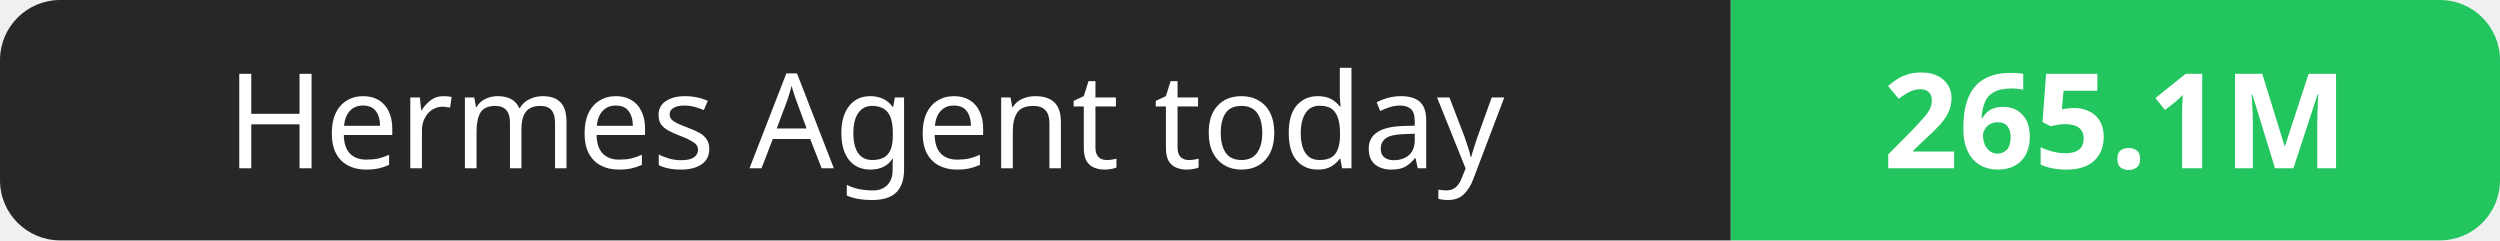
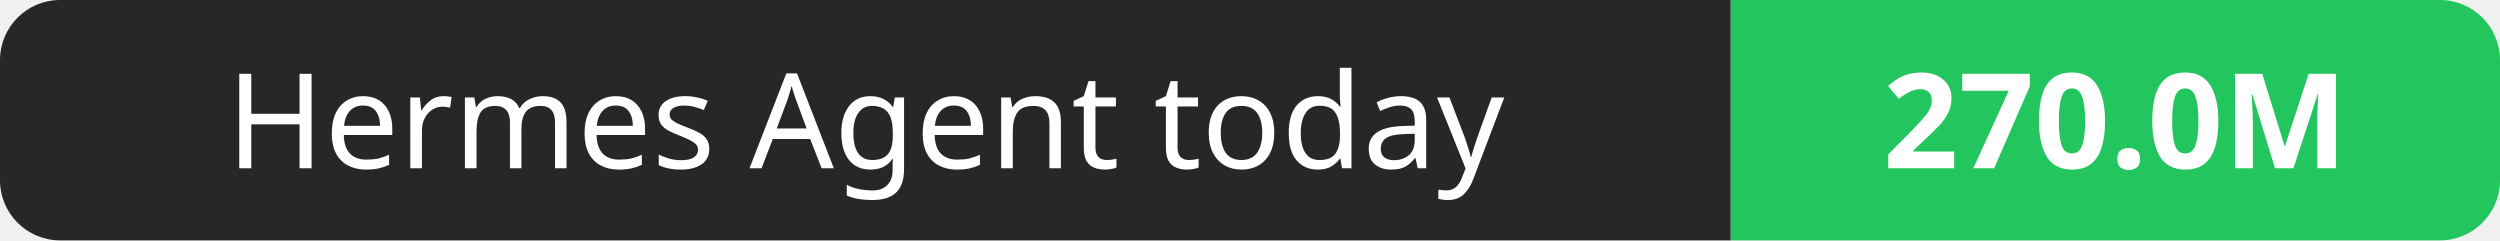
- <svg xmlns="http://www.w3.org/2000/svg" width="208" height="20" role="img" aria-label="Hermes Agent today: 265.1M">
+ <svg xmlns="http://www.w3.org/2000/svg" width="208" height="20" role="img" aria-label="Hermes Agent today: 270.0M">
  <clipPath id="r">
    <rect width="208" height="20" rx="5" fill="#fff" />
  </clipPath>
  <g clip-path="url(#r)">
    <rect width="144" height="20" fill="#27272a" />
    <rect x="144" width="64" height="20" fill="#22c55e" />
  </g>
  <g fill="#fff" text-anchor="middle" font-family="Verdana,Geneva,sans-serif" font-size="11">
    <text x="72.0" y="14">Hermes Agent today</text>
-     <text x="176.0" y="14" font-weight="700">265.1M</text>
+     <text x="176.0" y="14" font-weight="700">270.0M</text>
  </g>
</svg>
